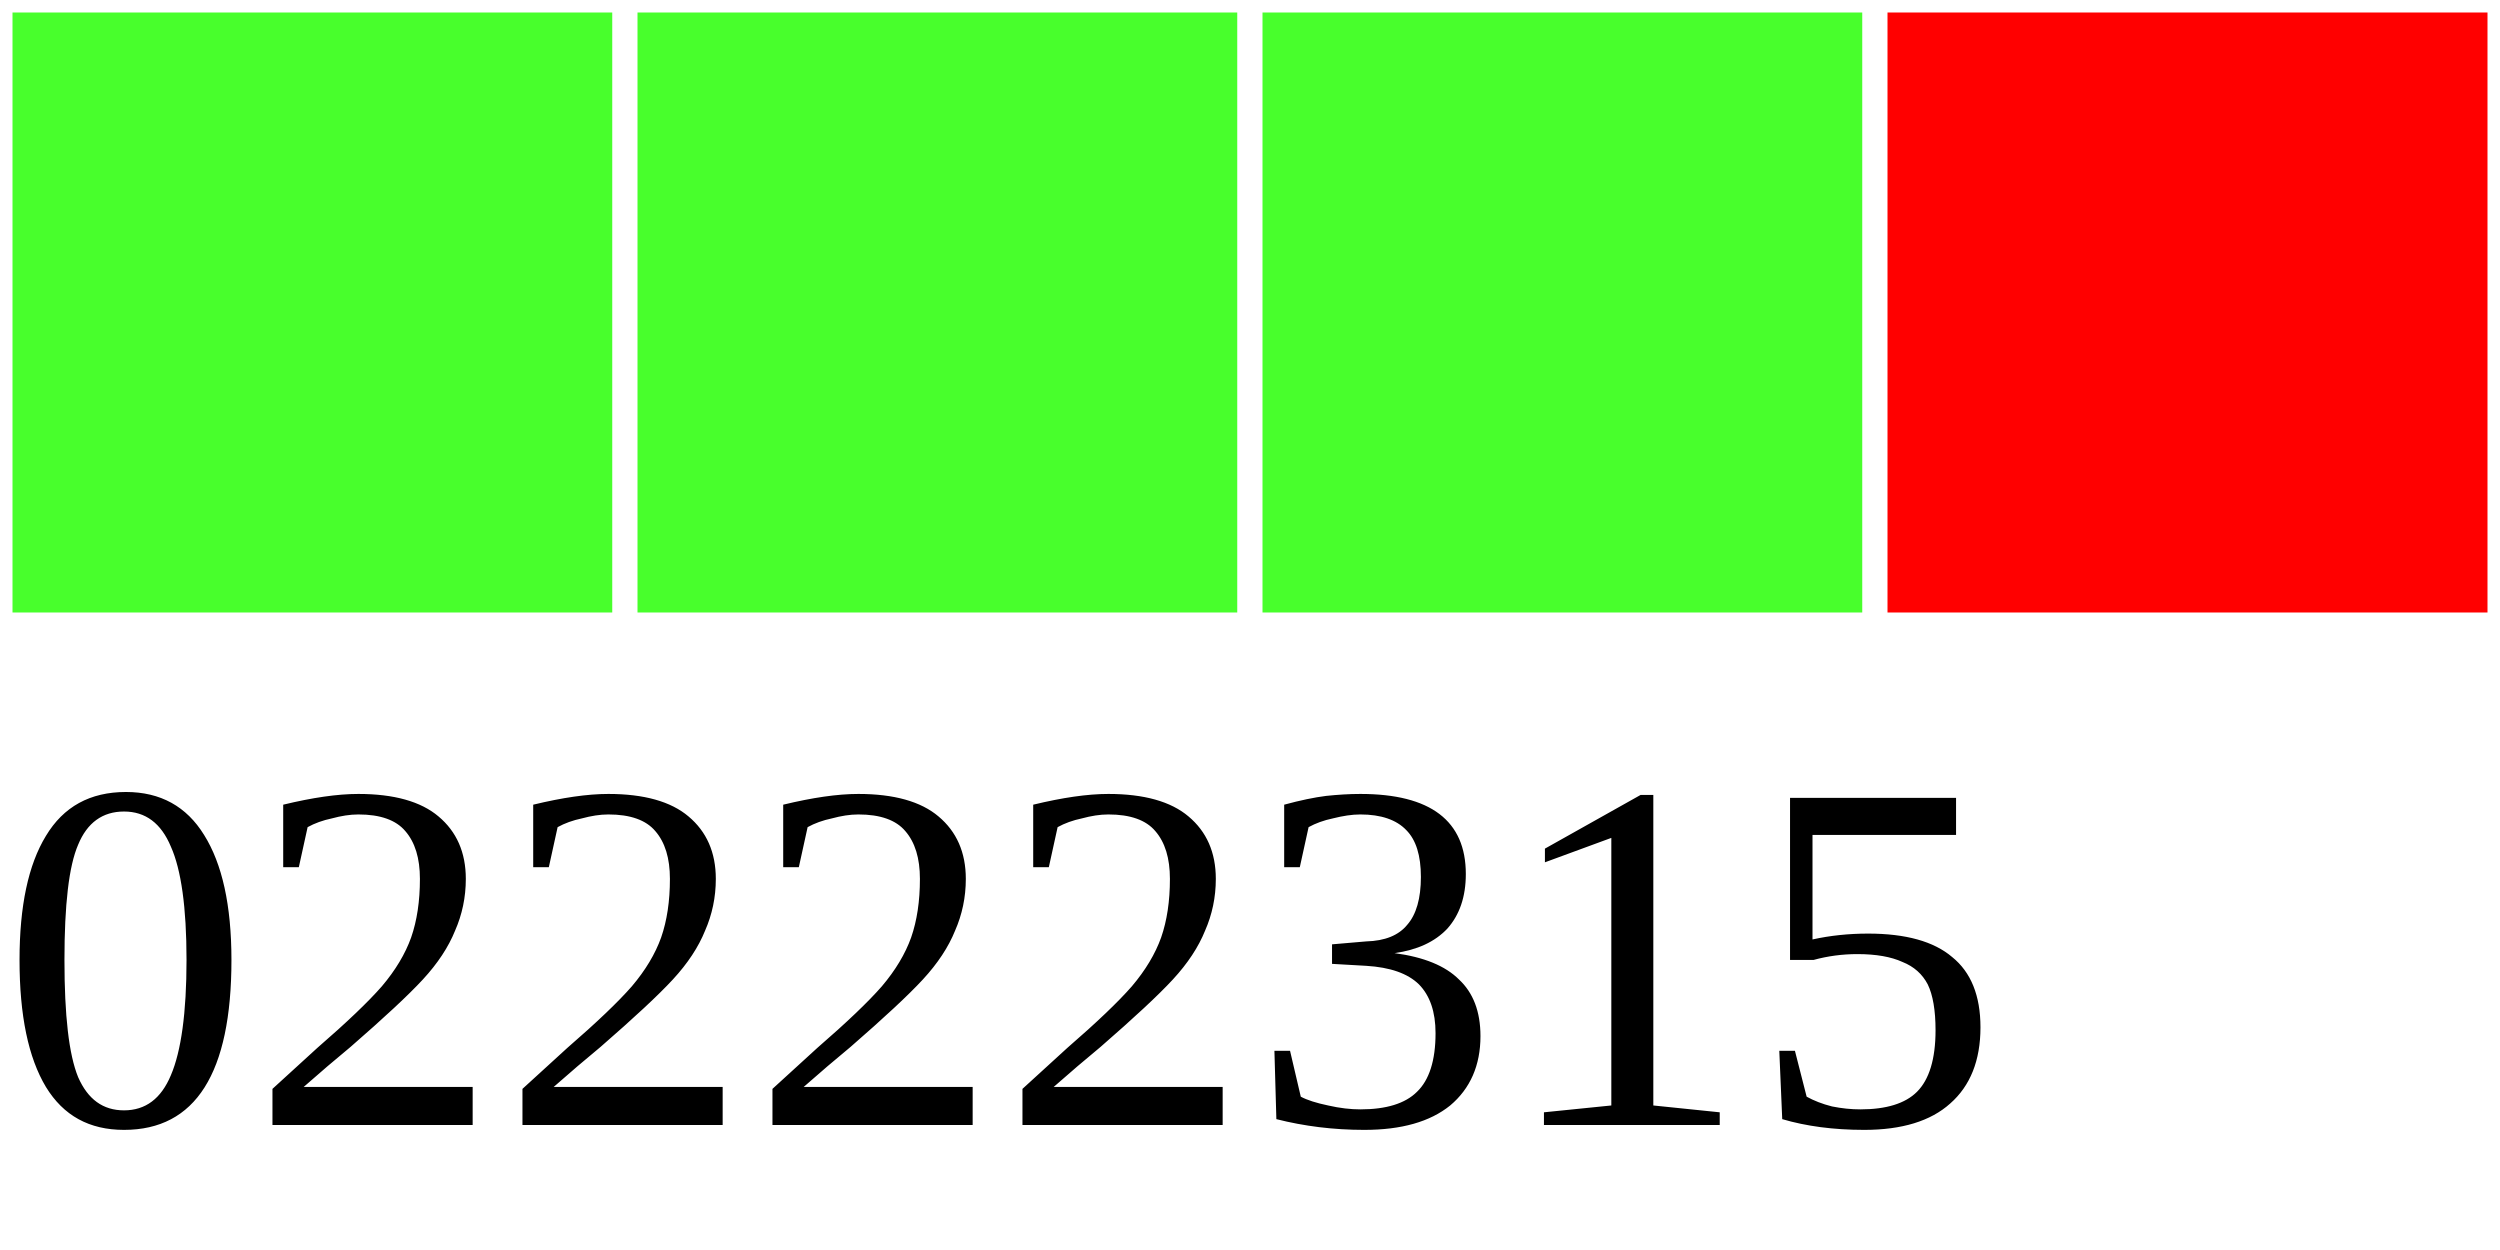
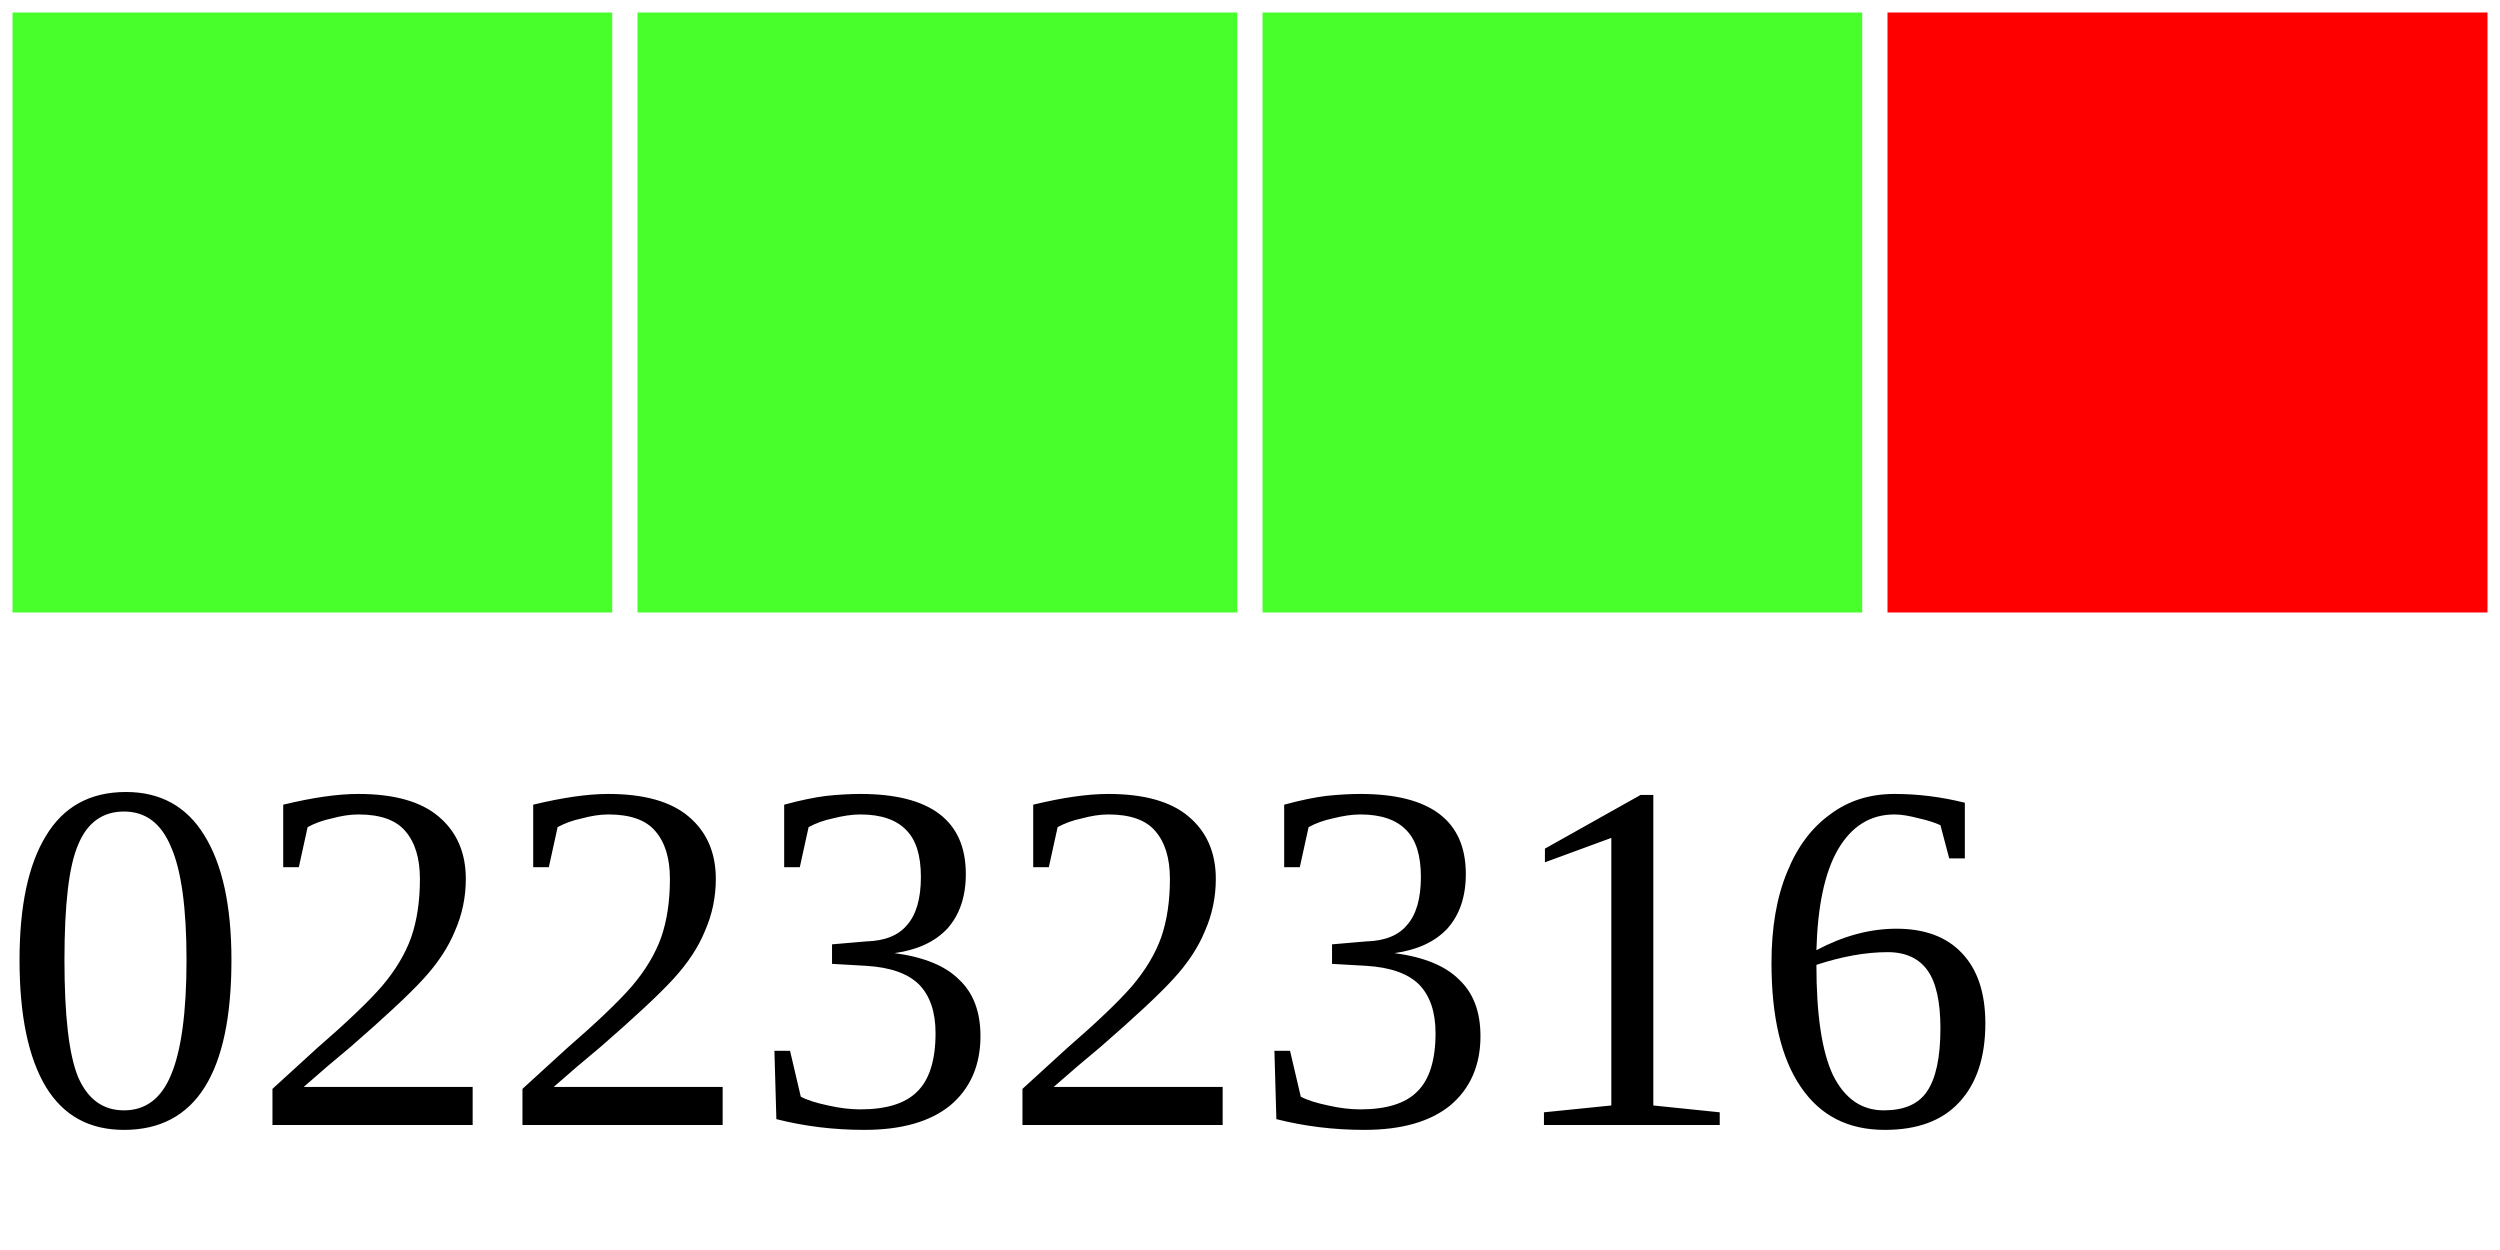
<svg xmlns="http://www.w3.org/2000/svg" width="40" height="20">
  <g>
    <rect width="10" height="10" style="fill:#48FF2C;stroke-width:0.4;stroke:rgb(255,255,255)" x="0" />
    <rect width="10" height="10" style="fill:#48FF2C;stroke-width:0.4;stroke:rgb(255,255,255)" x="10" />
    <rect width="10" height="10" style="fill:#48FF2C;stroke-width:0.4;stroke:rgb(255,255,255)" x="20" />
    <rect width="10" height="10" style="fill:#FF0000;stroke-width:0.4;stroke:rgb(255,255,255)" x="30" />
-     <text x="0" y="18" fill="black" font-size="8">02222315</text>
+     <text x="0" y="18" fill="black" font-size="8">02232316</text>
  </g>
</svg>
